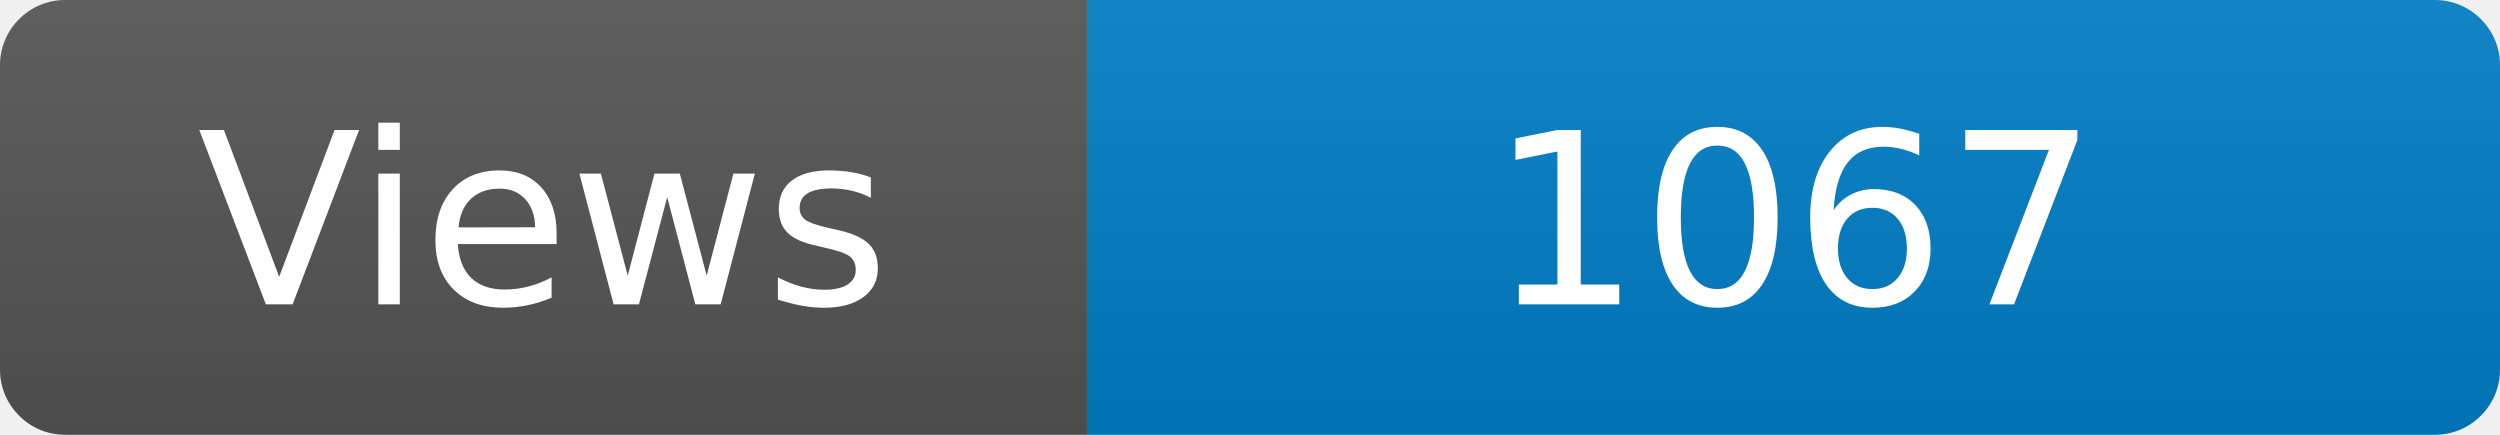
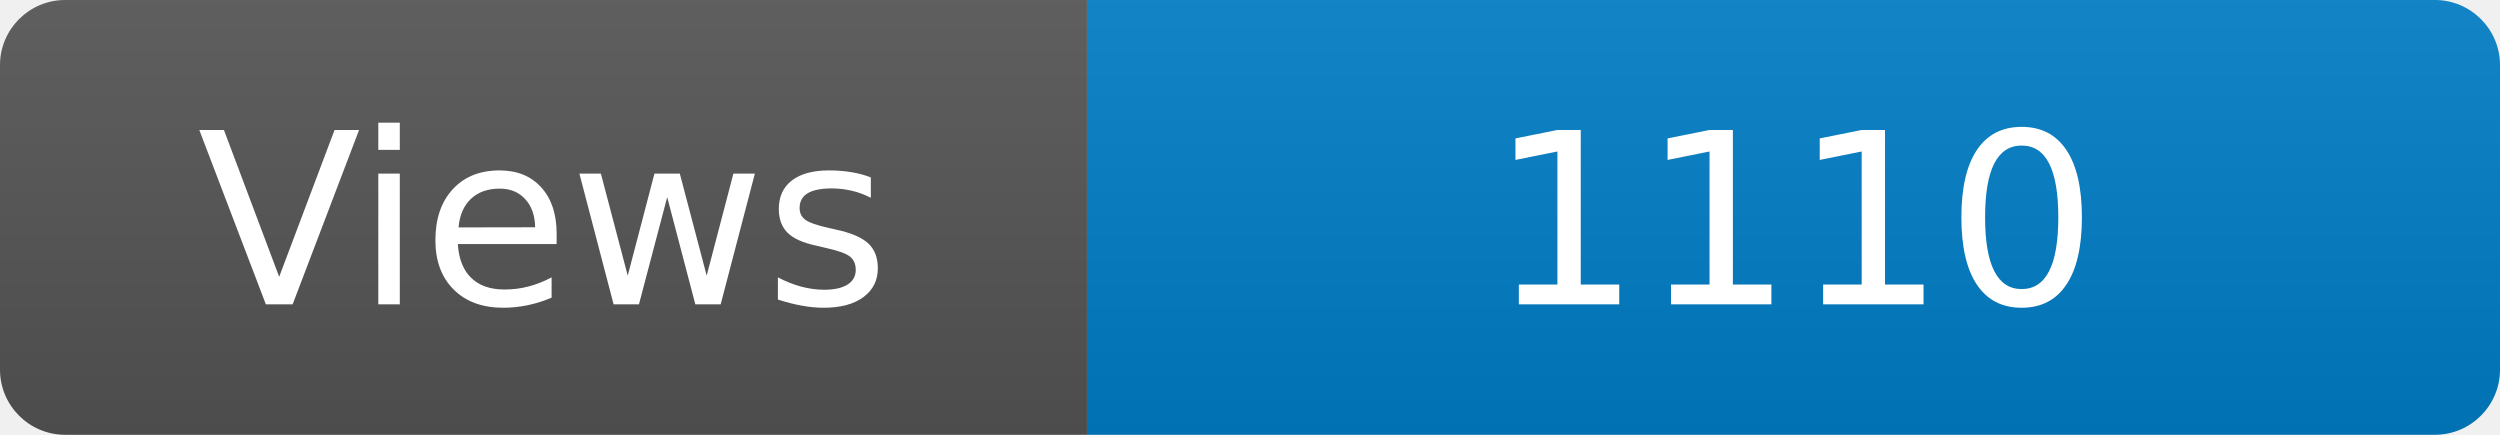
<svg xmlns="http://www.w3.org/2000/svg" width="115" height="20" role="img" aria-label="Maintained?: yes">
  <linearGradient id="s" x2="0" y2="100%">
    <stop offset="0" stop-color="#bbb" stop-opacity=".1" />
    <stop offset="1" stop-opacity=".1" />
  </linearGradient>
  <clipPath id="r">
    <rect width="115" height="20" rx="3" fill="#fff" />
  </clipPath>
  <g clip-path="url(#r)">
    <rect width="50" height="20" fill="#555" />
    <rect x="50" width="160" height="20" fill="#007ec6" />
    <rect width="115" height="20" fill="url(#s)" />
  </g>
  <g fill="#fff" text-anchor="middle" font-family="Verdana,Geneva,DejaVu Sans,sans-serif" font-size="110">
    <text x="250" y="140" transform="scale(.1)" fill="#fff">Views</text>
-     <text x="825" y="140" transform="scale(.1)" fill="#fff">1067</text>
+     <text x="825" y="140" transform="scale(.1)" fill="#fff">1110</text>
  </g>
</svg>
